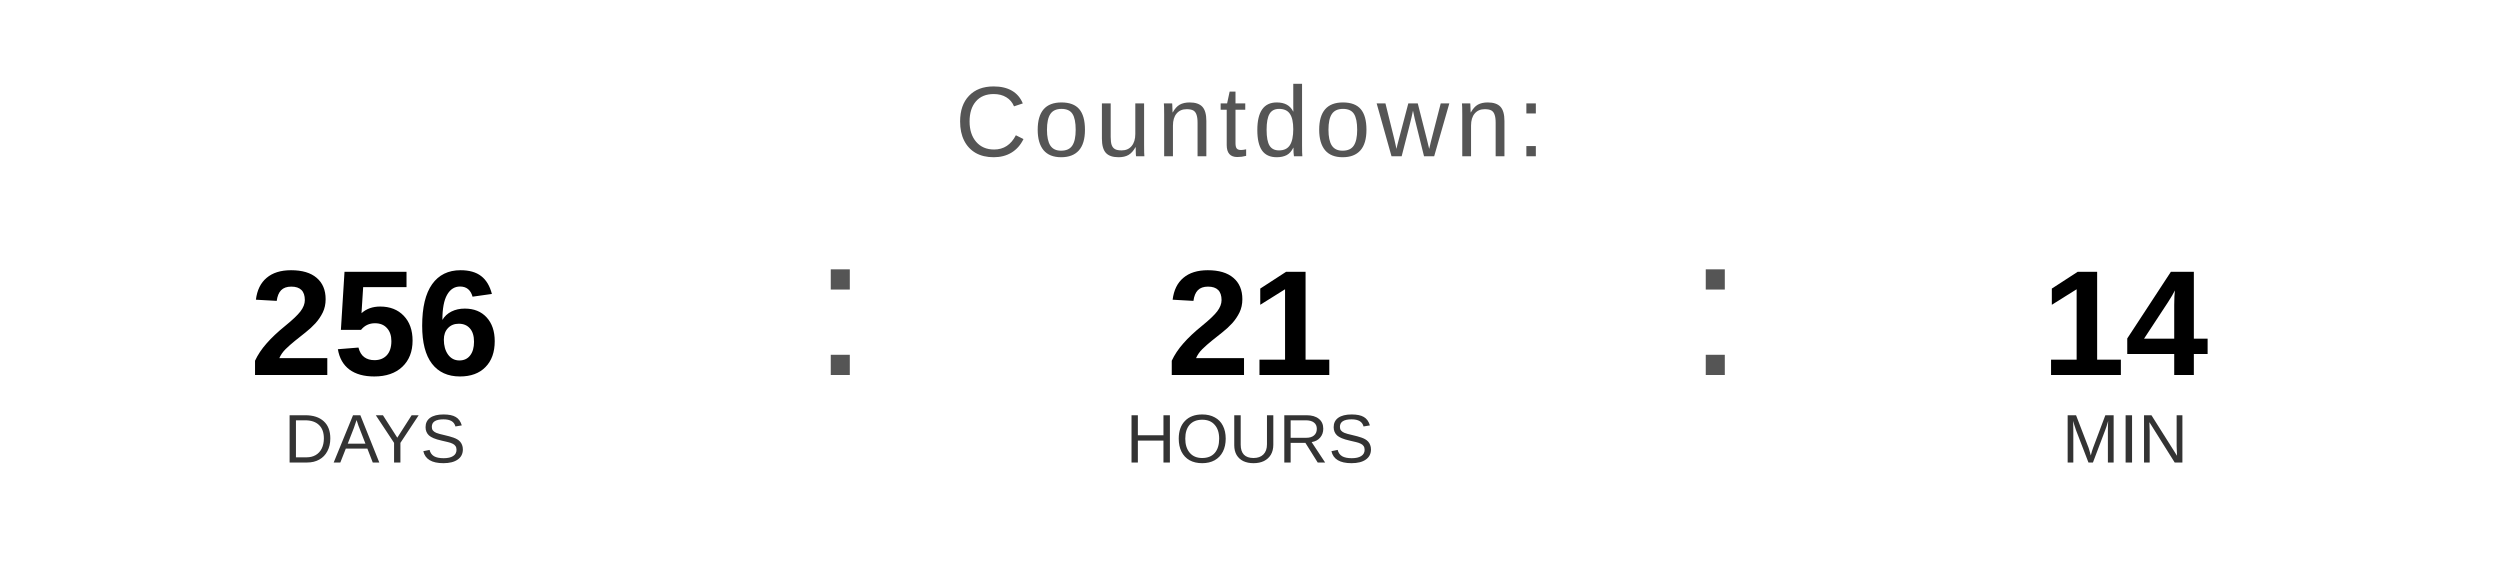
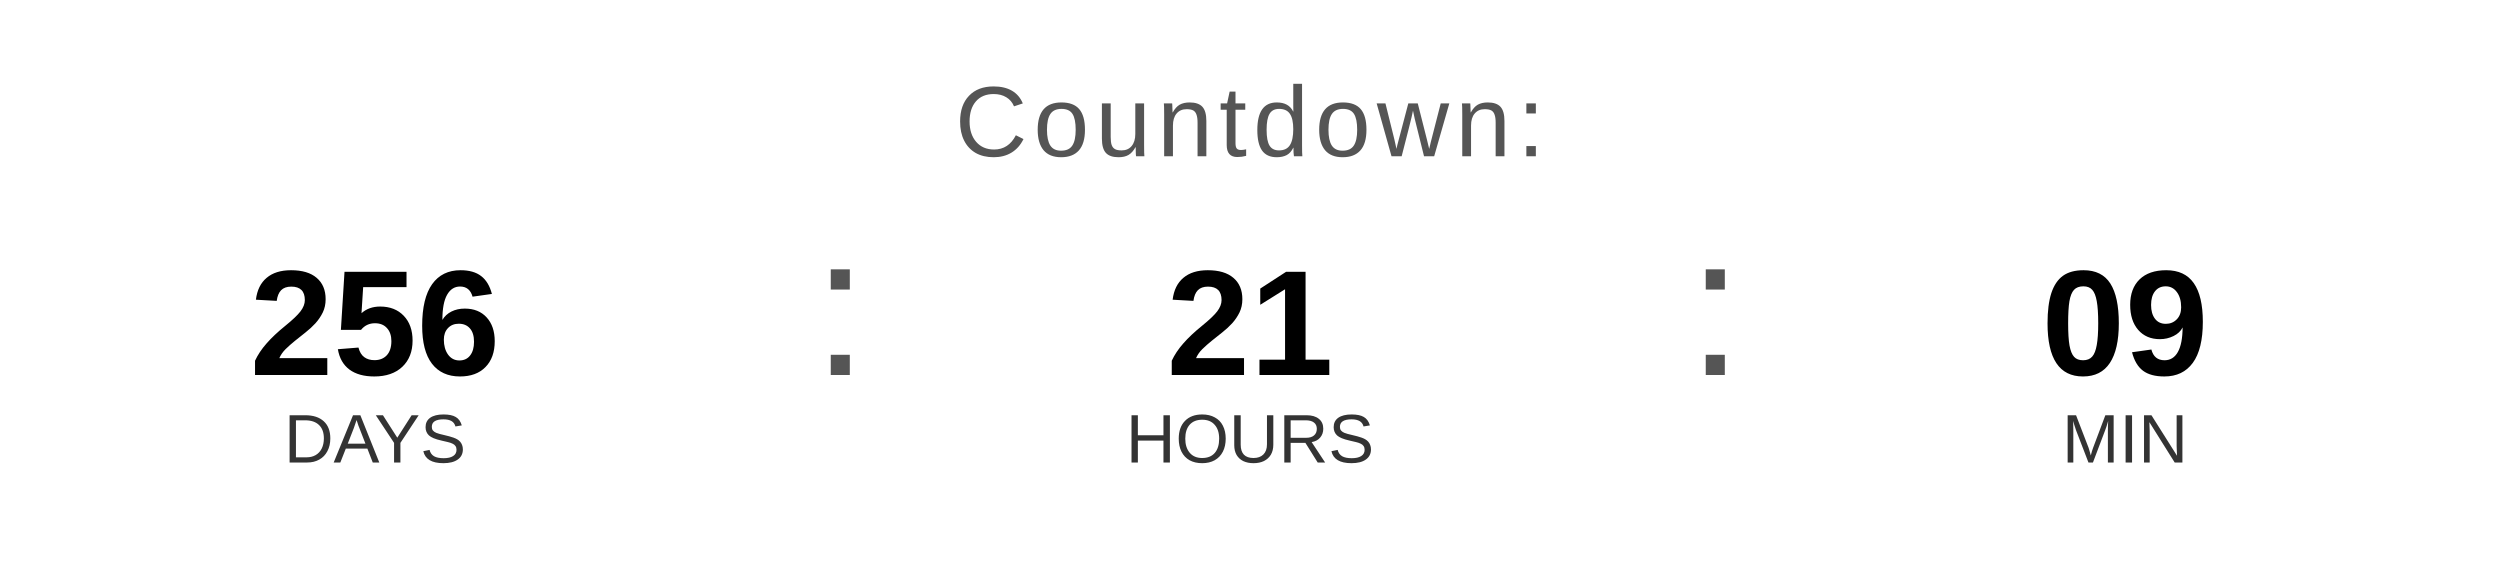
<svg xmlns="http://www.w3.org/2000/svg" width="400" height="90" viewBox="0 0 400 90">
  <text x="200" y="25" font-family="Arial, Helvetica, sans-serif" font-size="16" fill="#555555" text-anchor="middle" letter-spacing="1">
    Countdown:
  </text>
  <text x="60" y="60" font-family="Arial, Helvetica, sans-serif" font-size="24" font-weight="bold" fill="#000000" text-anchor="middle">256</text>
  <text x="60" y="74" font-family="Arial, Helvetica, sans-serif" font-size="11" fill="#333333" text-anchor="middle">DAYS</text>
  <text x="130" y="60" font-family="Arial, sans-serif" font-size="32" fill="#555555">:</text>
  <text x="200" y="60" font-family="Arial, Helvetica, sans-serif" font-size="24" font-weight="bold" fill="#000000" text-anchor="middle">21</text>
  <text x="200" y="74" font-family="Arial, Helvetica, sans-serif" font-size="11" fill="#333333" text-anchor="middle">HOURS</text>
  <text x="270" y="60" font-family="Arial, sans-serif" font-size="32" fill="#555555">:</text>
-   <text x="340" y="60" font-family="Arial, Helvetica, sans-serif" font-size="24" font-weight="bold" fill="#000000" text-anchor="middle">14</text>
+   <text x="340" y="60" font-family="Arial, Helvetica, sans-serif" font-size="24" font-weight="bold" fill="#000000" text-anchor="middle">09</text>
  <text x="340" y="74" font-family="Arial, Helvetica, sans-serif" font-size="11" fill="#333333" text-anchor="middle">MIN</text>
</svg>
